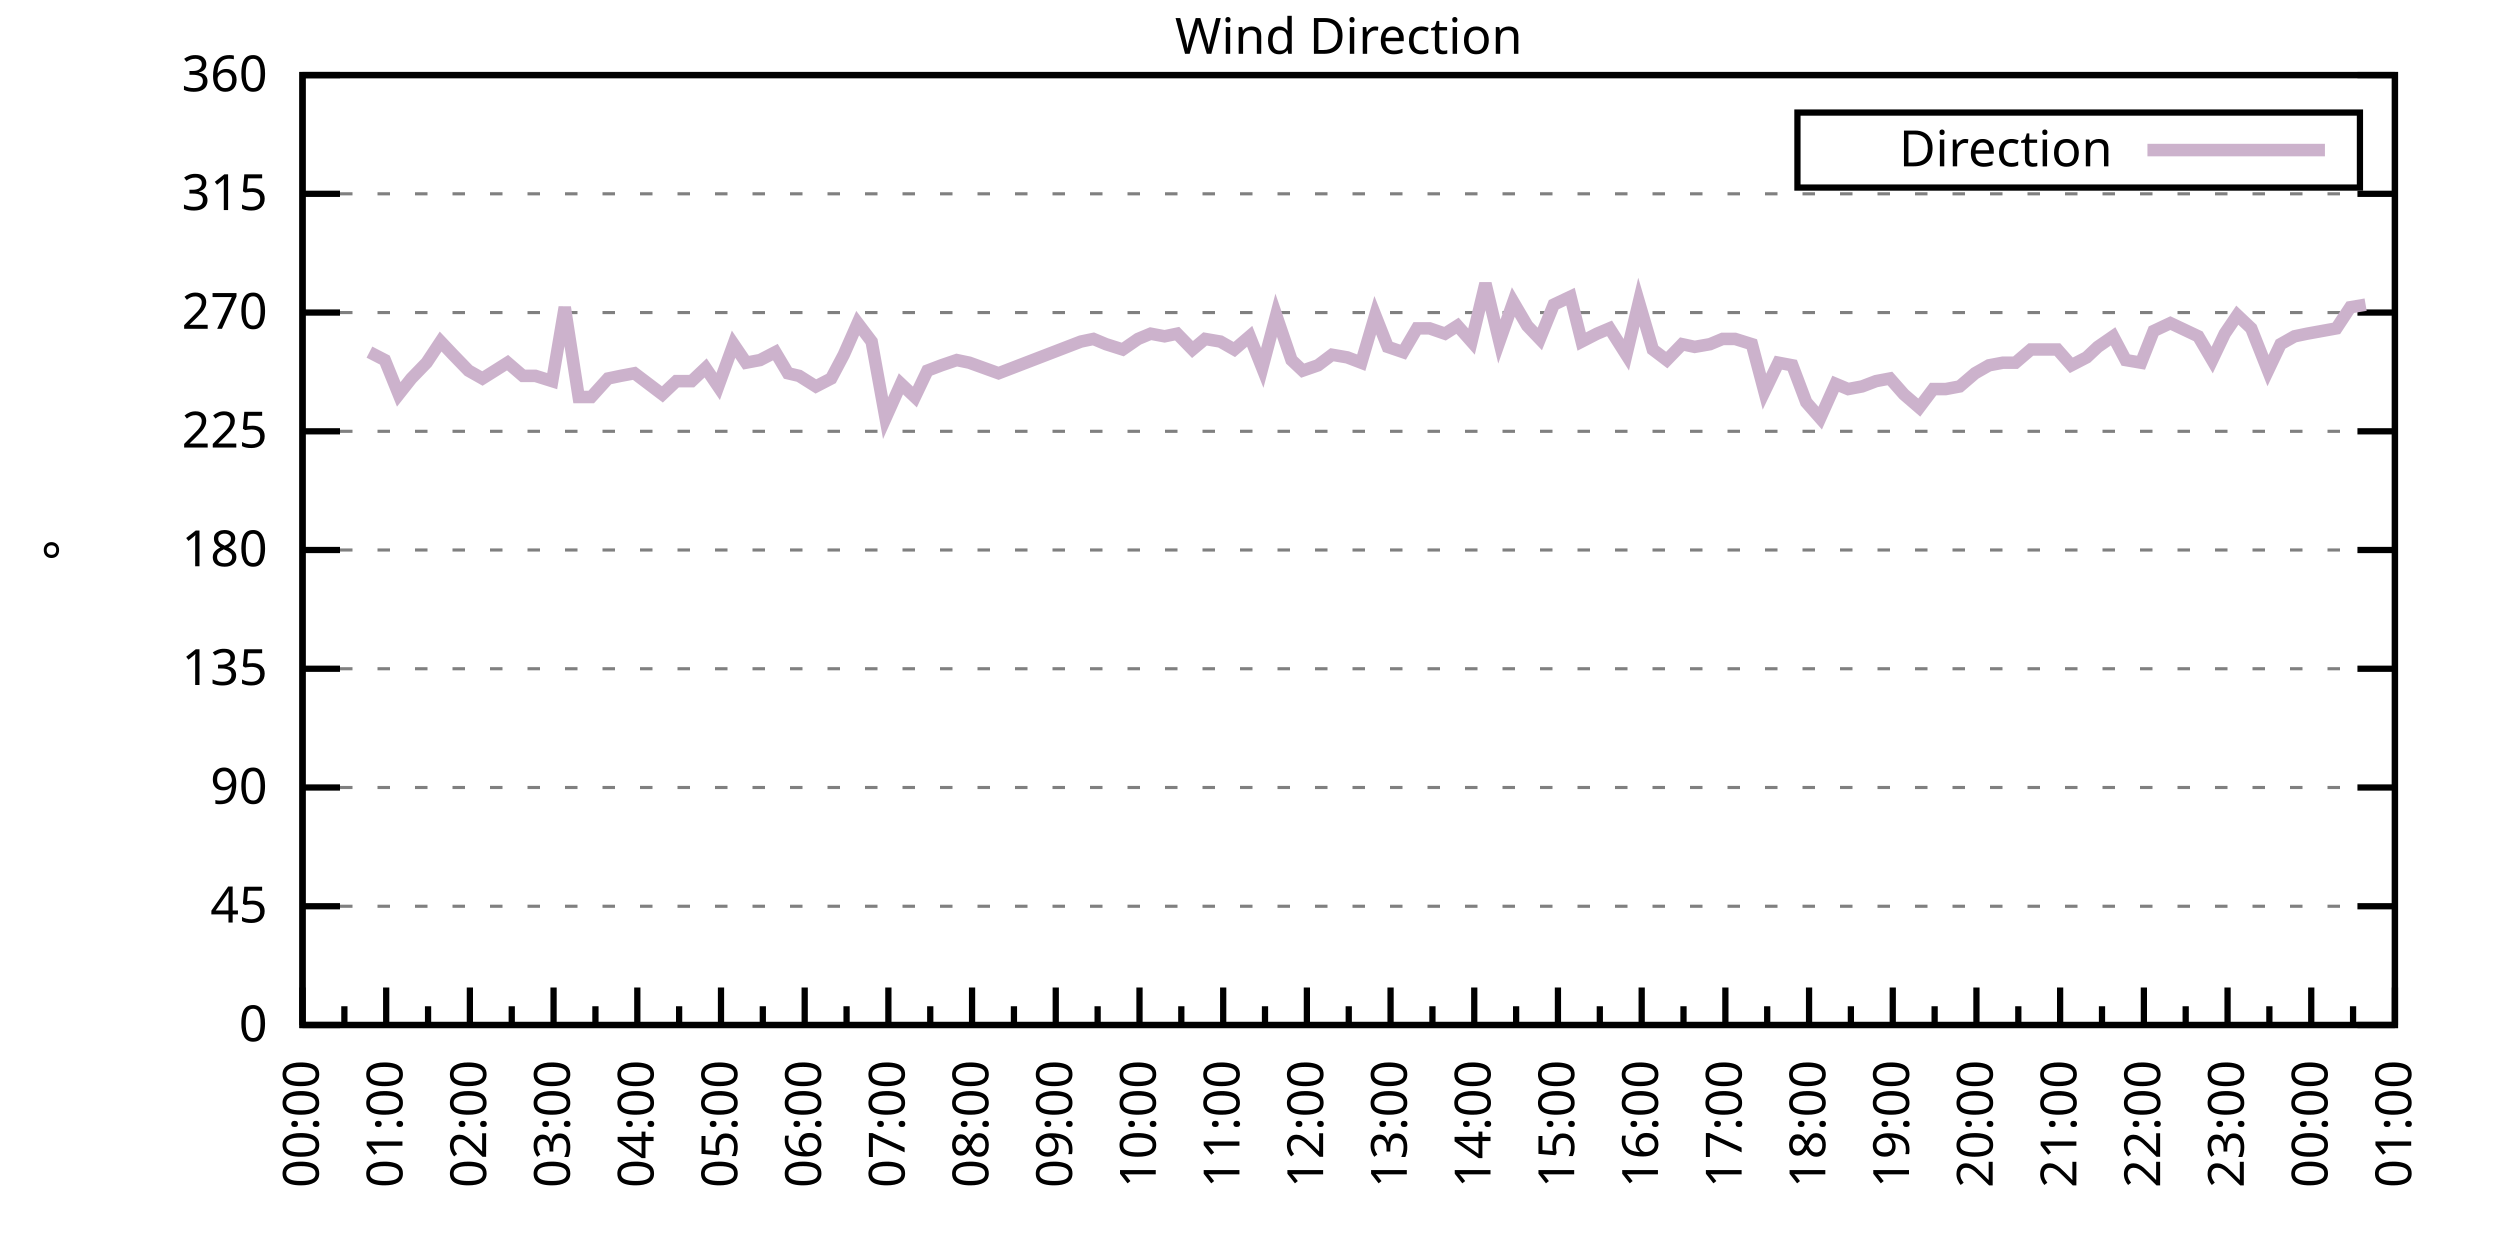
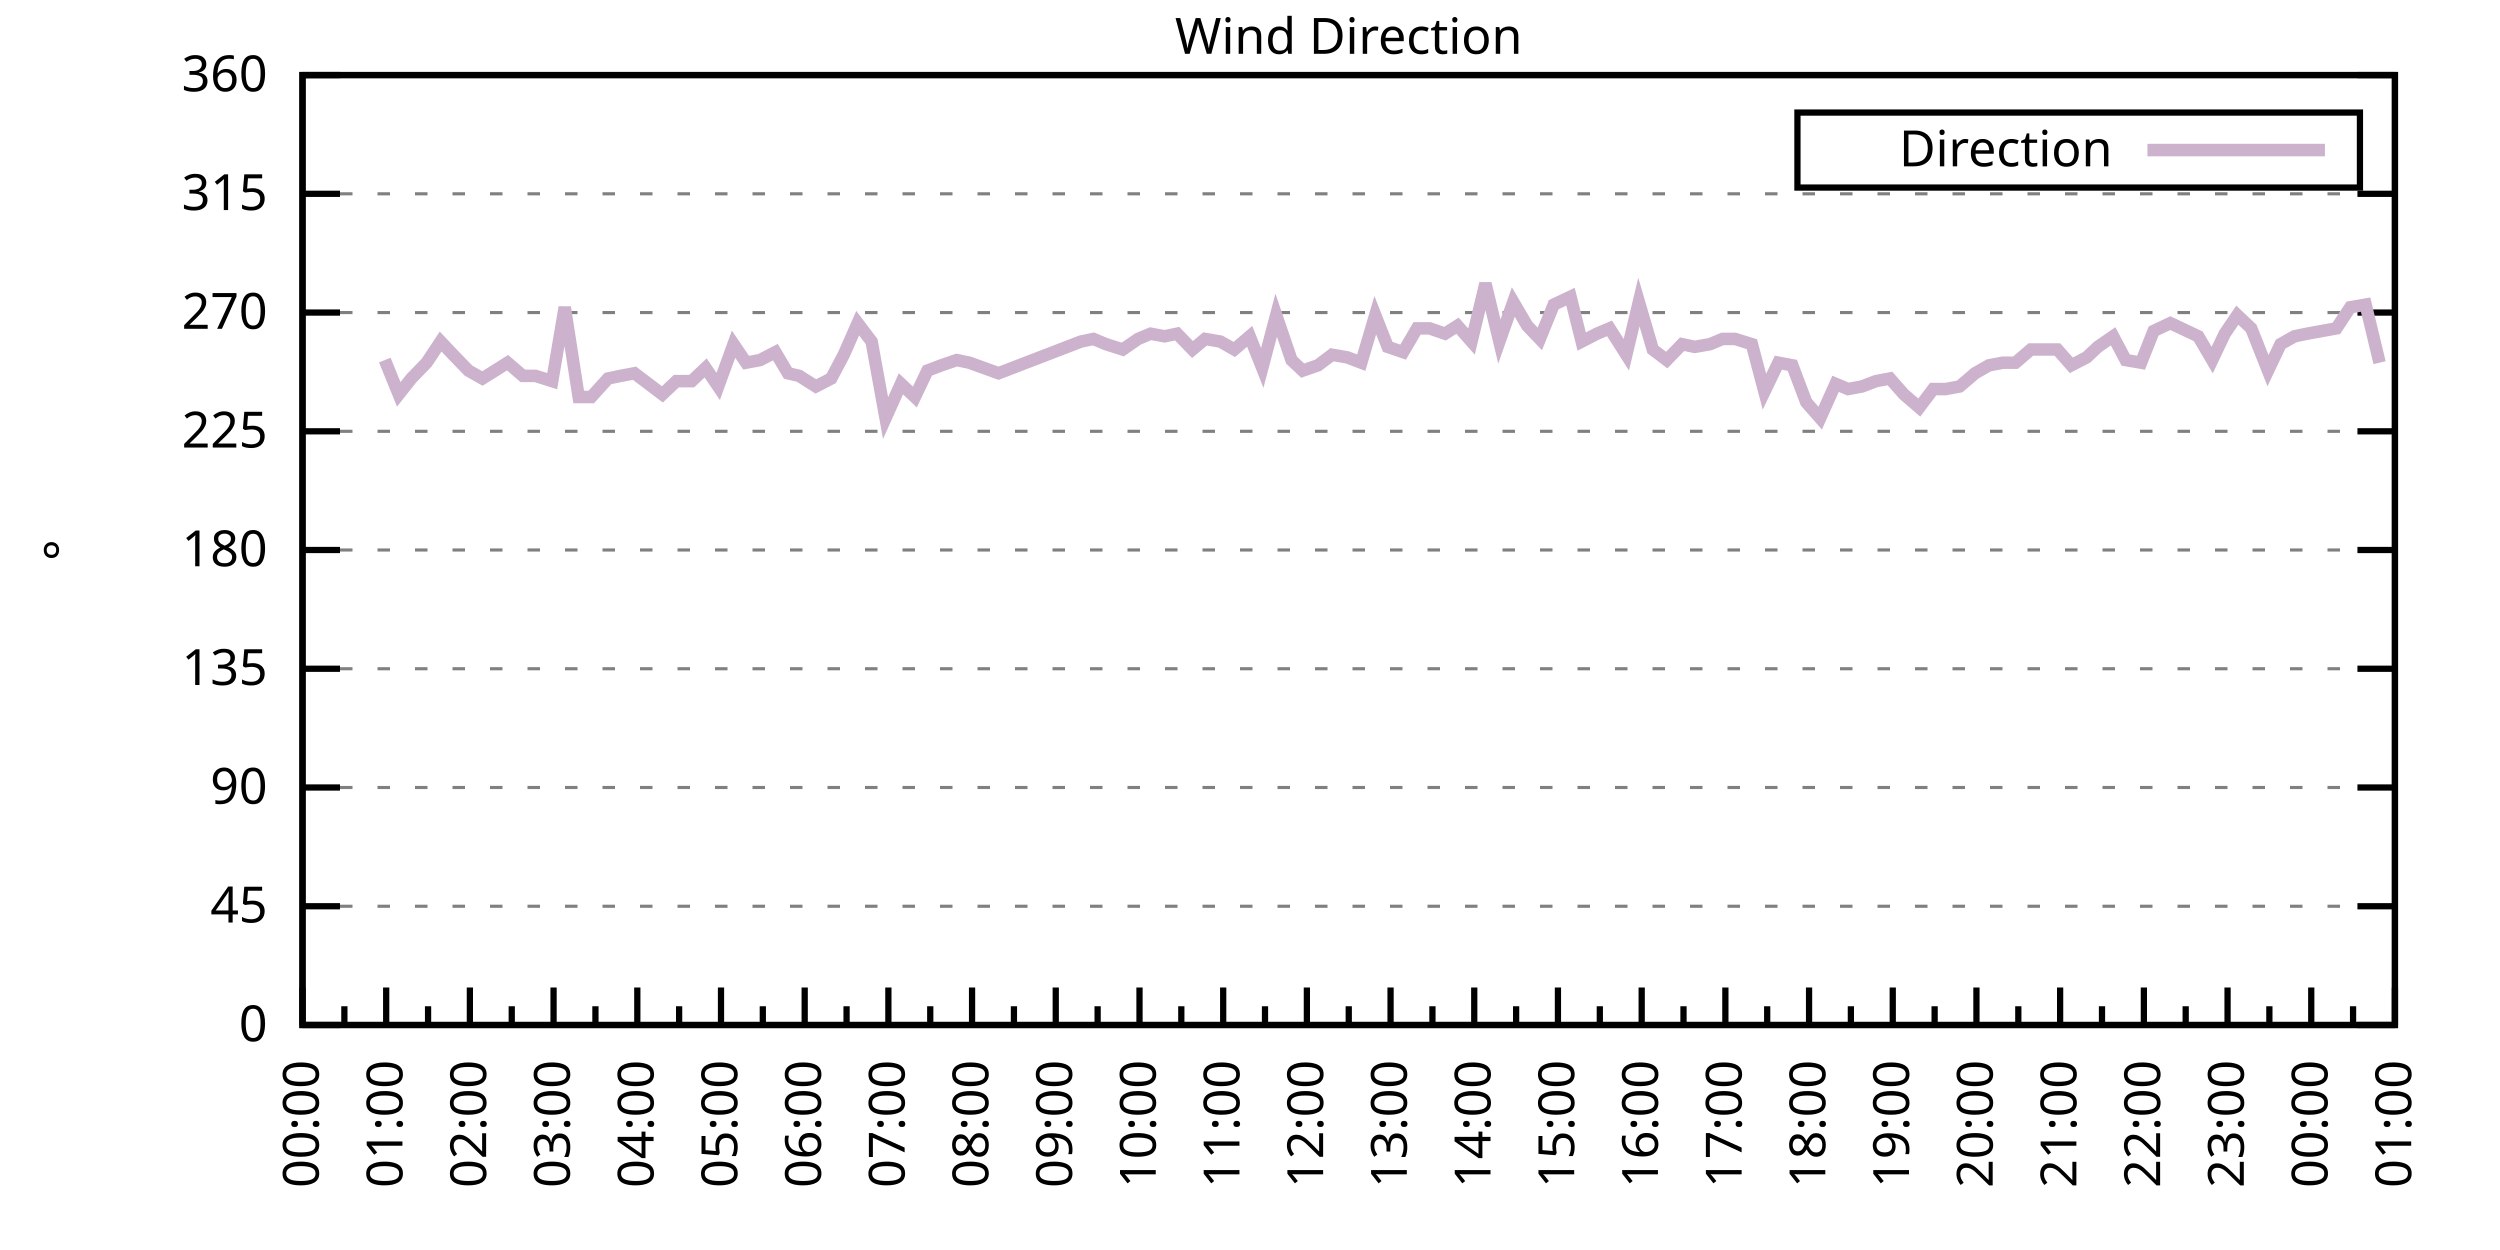
<svg xmlns="http://www.w3.org/2000/svg" xmlns:xlink="http://www.w3.org/1999/xlink" width="400" height="200" viewBox="0 0 400 200">
  <g id="gnuplot_canvas">
    <rect x="0" y="0" width="400" height="200" fill="none" />
    <defs>
      <circle id="gpDot" r="0.5" stroke-width="0.5" stroke="currentColor" />
      <path id="gpPt0" stroke-width="0.333" stroke="currentColor" d="M-1,0 h2 M0,-1 v2" />
      <path id="gpPt1" stroke-width="0.333" stroke="currentColor" d="M-1,-1 L1,1 M1,-1 L-1,1" />
      <path id="gpPt2" stroke-width="0.333" stroke="currentColor" d="M-1,0 L1,0 M0,-1 L0,1 M-1,-1 L1,1 M-1,1 L1,-1" />
      <rect id="gpPt3" stroke-width="0.333" stroke="currentColor" x="-1" y="-1" width="2" height="2" />
      <rect id="gpPt4" stroke-width="0.333" stroke="currentColor" fill="currentColor" x="-1" y="-1" width="2" height="2" />
      <circle id="gpPt5" stroke-width="0.333" stroke="currentColor" cx="0" cy="0" r="1" />
      <use xlink:href="#gpPt5" id="gpPt6" fill="currentColor" stroke="none" />
      <path id="gpPt7" stroke-width="0.333" stroke="currentColor" d="M0,-1.33 L-1.33,0.67 L1.33,0.67 z" />
      <use xlink:href="#gpPt7" id="gpPt8" fill="currentColor" stroke="none" />
      <use xlink:href="#gpPt7" id="gpPt9" stroke="currentColor" transform="rotate(180)" />
      <use xlink:href="#gpPt9" id="gpPt10" fill="currentColor" stroke="none" />
      <use xlink:href="#gpPt3" id="gpPt11" stroke="currentColor" transform="rotate(45)" />
      <use xlink:href="#gpPt11" id="gpPt12" fill="currentColor" stroke="none" />
      <path id="gpPt13" stroke-width="0.333" stroke="currentColor" d="M0,1.330 L1.265,0.411 L0.782,-1.067 L-0.782,-1.076 L-1.265,0.411 z" />
      <use xlink:href="#gpPt13" id="gpPt14" fill="currentColor" stroke="none" />
      <filter id="textbox" filterUnits="objectBoundingBox" x="0" y="0" height="1" width="1">
        <feFlood flood-color="white" flood-opacity="1" result="bgnd" />
        <feComposite in="SourceGraphic" in2="bgnd" operator="atop" />
      </filter>
      <filter id="greybox" filterUnits="objectBoundingBox" x="0" y="0" height="1" width="1">
        <feFlood flood-color="lightgrey" flood-opacity="1" result="grey" />
        <feComposite in="SourceGraphic" in2="grey" operator="atop" />
      </filter>
    </defs>
    <g fill="none" color="white" stroke="currentColor" stroke-width="1.00" stroke-linecap="butt" stroke-linejoin="miter">
</g>
    <g fill="none" color="black" stroke="currentColor" stroke-width="1.00" stroke-linecap="butt" stroke-linejoin="miter">
      <g stroke="none" shape-rendering="crispEdges">
        <polygon fill="rgb(255, 255, 255)" points="48.40,164.00 383.18,164.00 383.18,12.02 48.40,12.02 " />
      </g>
    </g>
    <g fill="none" color="black" stroke="currentColor" stroke-width="1.00" stroke-linecap="butt" stroke-linejoin="miter">
</g>
    <g fill="none" color="black" stroke="black" stroke-width="0.50" stroke-linecap="butt" stroke-linejoin="miter">
</g>
    <g fill="none" color="gray" stroke="currentColor" stroke-width="0.50" stroke-linecap="butt" stroke-linejoin="miter">
      <path stroke="gray" stroke-dasharray="2,4" class="gridline" d="M48.40,164.00 L383.19,164.00  " />
    </g>
    <g fill="none" color="gray" stroke="gray" stroke-width="1.00" stroke-linecap="butt" stroke-linejoin="miter">
</g>
    <g fill="none" color="black" stroke="currentColor" stroke-width="1.00" stroke-linecap="butt" stroke-linejoin="miter">
      <path stroke="black" d="M48.40,164.00 L54.40,164.00 M383.19,164.00 L377.19,164.00  " />
      <g transform="translate(42.80,166.60)" stroke="none" fill="black" font-family="Sans" font-size="8.00" text-anchor="end">
        <text>
          <tspan font-family="Sans"> 0</tspan>
        </text>
      </g>
    </g>
    <g fill="none" color="black" stroke="currentColor" stroke-width="1.00" stroke-linecap="butt" stroke-linejoin="miter">
</g>
    <g fill="none" color="black" stroke="black" stroke-width="0.50" stroke-linecap="butt" stroke-linejoin="miter">
</g>
    <g fill="none" color="gray" stroke="currentColor" stroke-width="0.50" stroke-linecap="butt" stroke-linejoin="miter">
      <path stroke="gray" stroke-dasharray="2,4" class="gridline" d="M48.40,145.00 L383.19,145.00  " />
    </g>
    <g fill="none" color="gray" stroke="gray" stroke-width="1.00" stroke-linecap="butt" stroke-linejoin="miter">
</g>
    <g fill="none" color="black" stroke="currentColor" stroke-width="1.00" stroke-linecap="butt" stroke-linejoin="miter">
      <path stroke="black" d="M48.40,145.00 L54.40,145.00 M383.19,145.00 L377.19,145.00  " />
      <g transform="translate(42.80,147.60)" stroke="none" fill="black" font-family="Sans" font-size="8.00" text-anchor="end">
        <text>
          <tspan font-family="Sans"> 45</tspan>
        </text>
      </g>
    </g>
    <g fill="none" color="black" stroke="currentColor" stroke-width="1.00" stroke-linecap="butt" stroke-linejoin="miter">
</g>
    <g fill="none" color="black" stroke="black" stroke-width="0.50" stroke-linecap="butt" stroke-linejoin="miter">
</g>
    <g fill="none" color="gray" stroke="currentColor" stroke-width="0.50" stroke-linecap="butt" stroke-linejoin="miter">
      <path stroke="gray" stroke-dasharray="2,4" class="gridline" d="M48.40,126.00 L383.19,126.00  " />
    </g>
    <g fill="none" color="gray" stroke="gray" stroke-width="1.00" stroke-linecap="butt" stroke-linejoin="miter">
</g>
    <g fill="none" color="black" stroke="currentColor" stroke-width="1.00" stroke-linecap="butt" stroke-linejoin="miter">
      <path stroke="black" d="M48.40,126.00 L54.40,126.00 M383.19,126.00 L377.19,126.00  " />
      <g transform="translate(42.80,128.60)" stroke="none" fill="black" font-family="Sans" font-size="8.00" text-anchor="end">
        <text>
          <tspan font-family="Sans"> 90</tspan>
        </text>
      </g>
    </g>
    <g fill="none" color="black" stroke="currentColor" stroke-width="1.00" stroke-linecap="butt" stroke-linejoin="miter">
</g>
    <g fill="none" color="black" stroke="black" stroke-width="0.50" stroke-linecap="butt" stroke-linejoin="miter">
</g>
    <g fill="none" color="gray" stroke="currentColor" stroke-width="0.50" stroke-linecap="butt" stroke-linejoin="miter">
      <path stroke="gray" stroke-dasharray="2,4" class="gridline" d="M48.40,107.00 L383.19,107.00  " />
    </g>
    <g fill="none" color="gray" stroke="gray" stroke-width="1.00" stroke-linecap="butt" stroke-linejoin="miter">
</g>
    <g fill="none" color="black" stroke="currentColor" stroke-width="1.00" stroke-linecap="butt" stroke-linejoin="miter">
      <path stroke="black" d="M48.40,107.00 L54.40,107.00 M383.19,107.00 L377.19,107.00  " />
      <g transform="translate(42.80,109.60)" stroke="none" fill="black" font-family="Sans" font-size="8.00" text-anchor="end">
        <text>
          <tspan font-family="Sans"> 135</tspan>
        </text>
      </g>
    </g>
    <g fill="none" color="black" stroke="currentColor" stroke-width="1.00" stroke-linecap="butt" stroke-linejoin="miter">
</g>
    <g fill="none" color="black" stroke="black" stroke-width="0.50" stroke-linecap="butt" stroke-linejoin="miter">
</g>
    <g fill="none" color="gray" stroke="currentColor" stroke-width="0.50" stroke-linecap="butt" stroke-linejoin="miter">
      <path stroke="gray" stroke-dasharray="2,4" class="gridline" d="M48.40,88.00 L383.19,88.00  " />
    </g>
    <g fill="none" color="gray" stroke="gray" stroke-width="1.00" stroke-linecap="butt" stroke-linejoin="miter">
</g>
    <g fill="none" color="black" stroke="currentColor" stroke-width="1.00" stroke-linecap="butt" stroke-linejoin="miter">
      <path stroke="black" d="M48.40,88.00 L54.40,88.00 M383.19,88.00 L377.19,88.00  " />
      <g transform="translate(42.80,90.60)" stroke="none" fill="black" font-family="Sans" font-size="8.00" text-anchor="end">
        <text>
          <tspan font-family="Sans"> 180</tspan>
        </text>
      </g>
    </g>
    <g fill="none" color="black" stroke="currentColor" stroke-width="1.00" stroke-linecap="butt" stroke-linejoin="miter">
</g>
    <g fill="none" color="black" stroke="black" stroke-width="0.50" stroke-linecap="butt" stroke-linejoin="miter">
</g>
    <g fill="none" color="gray" stroke="currentColor" stroke-width="0.50" stroke-linecap="butt" stroke-linejoin="miter">
      <path stroke="gray" stroke-dasharray="2,4" class="gridline" d="M48.40,69.01 L383.19,69.01  " />
    </g>
    <g fill="none" color="gray" stroke="gray" stroke-width="1.00" stroke-linecap="butt" stroke-linejoin="miter">
</g>
    <g fill="none" color="black" stroke="currentColor" stroke-width="1.00" stroke-linecap="butt" stroke-linejoin="miter">
      <path stroke="black" d="M48.40,69.01 L54.40,69.01 M383.19,69.01 L377.19,69.01  " />
      <g transform="translate(42.80,71.61)" stroke="none" fill="black" font-family="Sans" font-size="8.00" text-anchor="end">
        <text>
          <tspan font-family="Sans"> 225</tspan>
        </text>
      </g>
    </g>
    <g fill="none" color="black" stroke="currentColor" stroke-width="1.00" stroke-linecap="butt" stroke-linejoin="miter">
</g>
    <g fill="none" color="black" stroke="black" stroke-width="0.50" stroke-linecap="butt" stroke-linejoin="miter">
</g>
    <g fill="none" color="gray" stroke="currentColor" stroke-width="0.50" stroke-linecap="butt" stroke-linejoin="miter">
      <path stroke="gray" stroke-dasharray="2,4" class="gridline" d="M48.40,50.01 L383.19,50.01  " />
    </g>
    <g fill="none" color="gray" stroke="gray" stroke-width="1.00" stroke-linecap="butt" stroke-linejoin="miter">
</g>
    <g fill="none" color="black" stroke="currentColor" stroke-width="1.00" stroke-linecap="butt" stroke-linejoin="miter">
      <path stroke="black" d="M48.40,50.01 L54.40,50.01 M383.19,50.01 L377.19,50.01  " />
      <g transform="translate(42.80,52.61)" stroke="none" fill="black" font-family="Sans" font-size="8.00" text-anchor="end">
        <text>
          <tspan font-family="Sans"> 270</tspan>
        </text>
      </g>
    </g>
    <g fill="none" color="black" stroke="currentColor" stroke-width="1.00" stroke-linecap="butt" stroke-linejoin="miter">
</g>
    <g fill="none" color="black" stroke="black" stroke-width="0.50" stroke-linecap="butt" stroke-linejoin="miter">
</g>
    <g fill="none" color="gray" stroke="currentColor" stroke-width="0.50" stroke-linecap="butt" stroke-linejoin="miter">
      <path stroke="gray" stroke-dasharray="2,4" class="gridline" d="M48.40,31.01 L383.19,31.01  " />
    </g>
    <g fill="none" color="gray" stroke="gray" stroke-width="1.00" stroke-linecap="butt" stroke-linejoin="miter">
</g>
    <g fill="none" color="black" stroke="currentColor" stroke-width="1.00" stroke-linecap="butt" stroke-linejoin="miter">
      <path stroke="black" d="M48.40,31.01 L54.40,31.01 M383.19,31.01 L377.19,31.01  " />
      <g transform="translate(42.80,33.61)" stroke="none" fill="black" font-family="Sans" font-size="8.00" text-anchor="end">
        <text>
          <tspan font-family="Sans"> 315</tspan>
        </text>
      </g>
    </g>
    <g fill="none" color="black" stroke="currentColor" stroke-width="1.00" stroke-linecap="butt" stroke-linejoin="miter">
</g>
    <g fill="none" color="black" stroke="black" stroke-width="0.50" stroke-linecap="butt" stroke-linejoin="miter">
</g>
    <g fill="none" color="gray" stroke="currentColor" stroke-width="0.50" stroke-linecap="butt" stroke-linejoin="miter">
      <path stroke="gray" stroke-dasharray="2,4" class="gridline" d="M48.40,12.01 L383.19,12.01  " />
    </g>
    <g fill="none" color="gray" stroke="gray" stroke-width="1.00" stroke-linecap="butt" stroke-linejoin="miter">
</g>
    <g fill="none" color="black" stroke="currentColor" stroke-width="1.00" stroke-linecap="butt" stroke-linejoin="miter">
      <path stroke="black" d="M48.40,12.01 L54.40,12.01 M383.19,12.01 L377.19,12.01  " />
      <g transform="translate(42.80,14.61)" stroke="none" fill="black" font-family="Sans" font-size="8.00" text-anchor="end">
        <text>
          <tspan font-family="Sans"> 360</tspan>
        </text>
      </g>
    </g>
    <g fill="none" color="black" stroke="currentColor" stroke-width="1.00" stroke-linecap="butt" stroke-linejoin="miter">
      <path stroke="black" d="M48.40,164.00 L48.40,158.00  " />
      <g transform="translate(51.00,169.60) rotate(270)" stroke="none" fill="black" font-family="Sans" font-size="8.00" text-anchor="end">
        <text>
          <tspan font-family="Sans">00:00</tspan>
        </text>
      </g>
    </g>
    <g fill="none" color="black" stroke="currentColor" stroke-width="1.00" stroke-linecap="butt" stroke-linejoin="miter">
      <path stroke="black" d="M55.10,164.00 L55.10,161.00 M61.79,164.00 L61.79,158.00  " />
      <g transform="translate(64.39,169.60) rotate(270)" stroke="none" fill="black" font-family="Sans" font-size="8.00" text-anchor="end">
        <text>
          <tspan font-family="Sans">01:00</tspan>
        </text>
      </g>
    </g>
    <g fill="none" color="black" stroke="currentColor" stroke-width="1.00" stroke-linecap="butt" stroke-linejoin="miter">
      <path stroke="black" d="M68.49,164.00 L68.49,161.00 M75.18,164.00 L75.18,158.00  " />
      <g transform="translate(77.78,169.60) rotate(270)" stroke="none" fill="black" font-family="Sans" font-size="8.00" text-anchor="end">
        <text>
          <tspan font-family="Sans">02:00</tspan>
        </text>
      </g>
    </g>
    <g fill="none" color="black" stroke="currentColor" stroke-width="1.00" stroke-linecap="butt" stroke-linejoin="miter">
      <path stroke="black" d="M81.88,164.00 L81.88,161.00 M88.57,164.00 L88.57,158.00  " />
      <g transform="translate(91.17,169.60) rotate(270)" stroke="none" fill="black" font-family="Sans" font-size="8.00" text-anchor="end">
        <text>
          <tspan font-family="Sans">03:00</tspan>
        </text>
      </g>
    </g>
    <g fill="none" color="black" stroke="currentColor" stroke-width="1.00" stroke-linecap="butt" stroke-linejoin="miter">
      <path stroke="black" d="M95.27,164.00 L95.27,161.00 M101.97,164.00 L101.97,158.00  " />
      <g transform="translate(104.57,169.60) rotate(270)" stroke="none" fill="black" font-family="Sans" font-size="8.00" text-anchor="end">
        <text>
          <tspan font-family="Sans">04:00</tspan>
        </text>
      </g>
    </g>
    <g fill="none" color="black" stroke="currentColor" stroke-width="1.00" stroke-linecap="butt" stroke-linejoin="miter">
      <path stroke="black" d="M108.66,164.00 L108.66,161.00 M115.36,164.00 L115.36,158.00  " />
      <g transform="translate(117.96,169.60) rotate(270)" stroke="none" fill="black" font-family="Sans" font-size="8.00" text-anchor="end">
        <text>
          <tspan font-family="Sans">05:00</tspan>
        </text>
      </g>
    </g>
    <g fill="none" color="black" stroke="currentColor" stroke-width="1.00" stroke-linecap="butt" stroke-linejoin="miter">
      <path stroke="black" d="M122.05,164.00 L122.05,161.00 M128.75,164.00 L128.75,158.00  " />
      <g transform="translate(131.35,169.60) rotate(270)" stroke="none" fill="black" font-family="Sans" font-size="8.00" text-anchor="end">
        <text>
          <tspan font-family="Sans">06:00</tspan>
        </text>
      </g>
    </g>
    <g fill="none" color="black" stroke="currentColor" stroke-width="1.00" stroke-linecap="butt" stroke-linejoin="miter">
      <path stroke="black" d="M135.45,164.00 L135.45,161.00 M142.14,164.00 L142.14,158.00  " />
      <g transform="translate(144.74,169.60) rotate(270)" stroke="none" fill="black" font-family="Sans" font-size="8.00" text-anchor="end">
        <text>
          <tspan font-family="Sans">07:00</tspan>
        </text>
      </g>
    </g>
    <g fill="none" color="black" stroke="currentColor" stroke-width="1.00" stroke-linecap="butt" stroke-linejoin="miter">
      <path stroke="black" d="M148.84,164.00 L148.84,161.00 M155.53,164.00 L155.53,158.00  " />
      <g transform="translate(158.13,169.60) rotate(270)" stroke="none" fill="black" font-family="Sans" font-size="8.00" text-anchor="end">
        <text>
          <tspan font-family="Sans">08:00</tspan>
        </text>
      </g>
    </g>
    <g fill="none" color="black" stroke="currentColor" stroke-width="1.00" stroke-linecap="butt" stroke-linejoin="miter">
      <path stroke="black" d="M162.23,164.00 L162.23,161.00 M168.92,164.00 L168.92,158.00  " />
      <g transform="translate(171.52,169.60) rotate(270)" stroke="none" fill="black" font-family="Sans" font-size="8.00" text-anchor="end">
        <text>
          <tspan font-family="Sans">09:00</tspan>
        </text>
      </g>
    </g>
    <g fill="none" color="black" stroke="currentColor" stroke-width="1.00" stroke-linecap="butt" stroke-linejoin="miter">
      <path stroke="black" d="M175.62,164.00 L175.62,161.00 M182.32,164.00 L182.32,158.00  " />
      <g transform="translate(184.92,169.60) rotate(270)" stroke="none" fill="black" font-family="Sans" font-size="8.00" text-anchor="end">
        <text>
          <tspan font-family="Sans">10:00</tspan>
        </text>
      </g>
    </g>
    <g fill="none" color="black" stroke="currentColor" stroke-width="1.00" stroke-linecap="butt" stroke-linejoin="miter">
      <path stroke="black" d="M189.01,164.00 L189.01,161.00 M195.71,164.00 L195.71,158.00  " />
      <g transform="translate(198.31,169.60) rotate(270)" stroke="none" fill="black" font-family="Sans" font-size="8.00" text-anchor="end">
        <text>
          <tspan font-family="Sans">11:00</tspan>
        </text>
      </g>
    </g>
    <g fill="none" color="black" stroke="currentColor" stroke-width="1.00" stroke-linecap="butt" stroke-linejoin="miter">
      <path stroke="black" d="M202.40,164.00 L202.40,161.00 M209.10,164.00 L209.10,158.00  " />
      <g transform="translate(211.70,169.60) rotate(270)" stroke="none" fill="black" font-family="Sans" font-size="8.00" text-anchor="end">
        <text>
          <tspan font-family="Sans">12:00</tspan>
        </text>
      </g>
    </g>
    <g fill="none" color="black" stroke="currentColor" stroke-width="1.00" stroke-linecap="butt" stroke-linejoin="miter">
      <path stroke="black" d="M215.80,164.00 L215.80,161.00 M222.49,164.00 L222.49,158.00  " />
      <g transform="translate(225.09,169.60) rotate(270)" stroke="none" fill="black" font-family="Sans" font-size="8.00" text-anchor="end">
        <text>
          <tspan font-family="Sans">13:00</tspan>
        </text>
      </g>
    </g>
    <g fill="none" color="black" stroke="currentColor" stroke-width="1.00" stroke-linecap="butt" stroke-linejoin="miter">
      <path stroke="black" d="M229.19,164.00 L229.19,161.00 M235.88,164.00 L235.88,158.00  " />
      <g transform="translate(238.48,169.60) rotate(270)" stroke="none" fill="black" font-family="Sans" font-size="8.00" text-anchor="end">
        <text>
          <tspan font-family="Sans">14:00</tspan>
        </text>
      </g>
    </g>
    <g fill="none" color="black" stroke="currentColor" stroke-width="1.00" stroke-linecap="butt" stroke-linejoin="miter">
      <path stroke="black" d="M242.58,164.00 L242.58,161.00 M249.27,164.00 L249.27,158.00  " />
      <g transform="translate(251.87,169.60) rotate(270)" stroke="none" fill="black" font-family="Sans" font-size="8.00" text-anchor="end">
        <text>
          <tspan font-family="Sans">15:00</tspan>
        </text>
      </g>
    </g>
    <g fill="none" color="black" stroke="currentColor" stroke-width="1.00" stroke-linecap="butt" stroke-linejoin="miter">
      <path stroke="black" d="M255.97,164.00 L255.97,161.00 M262.67,164.00 L262.67,158.00  " />
      <g transform="translate(265.27,169.60) rotate(270)" stroke="none" fill="black" font-family="Sans" font-size="8.00" text-anchor="end">
        <text>
          <tspan font-family="Sans">16:00</tspan>
        </text>
      </g>
    </g>
    <g fill="none" color="black" stroke="currentColor" stroke-width="1.00" stroke-linecap="butt" stroke-linejoin="miter">
      <path stroke="black" d="M269.36,164.00 L269.36,161.00 M276.06,164.00 L276.06,158.00  " />
      <g transform="translate(278.66,169.60) rotate(270)" stroke="none" fill="black" font-family="Sans" font-size="8.00" text-anchor="end">
        <text>
          <tspan font-family="Sans">17:00</tspan>
        </text>
      </g>
    </g>
    <g fill="none" color="black" stroke="currentColor" stroke-width="1.00" stroke-linecap="butt" stroke-linejoin="miter">
      <path stroke="black" d="M282.75,164.00 L282.75,161.00 M289.45,164.00 L289.45,158.00  " />
      <g transform="translate(292.05,169.60) rotate(270)" stroke="none" fill="black" font-family="Sans" font-size="8.00" text-anchor="end">
        <text>
          <tspan font-family="Sans">18:00</tspan>
        </text>
      </g>
    </g>
    <g fill="none" color="black" stroke="currentColor" stroke-width="1.00" stroke-linecap="butt" stroke-linejoin="miter">
      <path stroke="black" d="M296.14,164.00 L296.14,161.00 M302.84,164.00 L302.84,158.00  " />
      <g transform="translate(305.44,169.60) rotate(270)" stroke="none" fill="black" font-family="Sans" font-size="8.00" text-anchor="end">
        <text>
          <tspan font-family="Sans">19:00</tspan>
        </text>
      </g>
    </g>
    <g fill="none" color="black" stroke="currentColor" stroke-width="1.00" stroke-linecap="butt" stroke-linejoin="miter">
      <path stroke="black" d="M309.54,164.00 L309.54,161.00 M316.23,164.00 L316.23,158.00  " />
      <g transform="translate(318.83,169.60) rotate(270)" stroke="none" fill="black" font-family="Sans" font-size="8.00" text-anchor="end">
        <text>
          <tspan font-family="Sans">20:00</tspan>
        </text>
      </g>
    </g>
    <g fill="none" color="black" stroke="currentColor" stroke-width="1.00" stroke-linecap="butt" stroke-linejoin="miter">
      <path stroke="black" d="M322.93,164.00 L322.93,161.00 M329.62,164.00 L329.62,158.00  " />
      <g transform="translate(332.22,169.60) rotate(270)" stroke="none" fill="black" font-family="Sans" font-size="8.00" text-anchor="end">
        <text>
          <tspan font-family="Sans">21:00</tspan>
        </text>
      </g>
    </g>
    <g fill="none" color="black" stroke="currentColor" stroke-width="1.00" stroke-linecap="butt" stroke-linejoin="miter">
      <path stroke="black" d="M336.32,164.00 L336.32,161.00 M343.02,164.00 L343.02,158.00  " />
      <g transform="translate(345.62,169.60) rotate(270)" stroke="none" fill="black" font-family="Sans" font-size="8.00" text-anchor="end">
        <text>
          <tspan font-family="Sans">22:00</tspan>
        </text>
      </g>
    </g>
    <g fill="none" color="black" stroke="currentColor" stroke-width="1.00" stroke-linecap="butt" stroke-linejoin="miter">
      <path stroke="black" d="M349.71,164.00 L349.71,161.00 M356.41,164.00 L356.41,158.00  " />
      <g transform="translate(359.01,169.60) rotate(270)" stroke="none" fill="black" font-family="Sans" font-size="8.00" text-anchor="end">
        <text>
          <tspan font-family="Sans">23:00</tspan>
        </text>
      </g>
    </g>
    <g fill="none" color="black" stroke="currentColor" stroke-width="1.00" stroke-linecap="butt" stroke-linejoin="miter">
      <path stroke="black" d="M363.10,164.00 L363.10,161.00 M369.80,164.00 L369.80,158.00  " />
      <g transform="translate(372.40,169.60) rotate(270)" stroke="none" fill="black" font-family="Sans" font-size="8.00" text-anchor="end">
        <text>
          <tspan font-family="Sans">00:00</tspan>
        </text>
      </g>
    </g>
    <g fill="none" color="black" stroke="currentColor" stroke-width="1.00" stroke-linecap="butt" stroke-linejoin="miter">
      <path stroke="black" d="M376.49,164.00 L376.49,161.00 M383.19,164.00 L383.19,158.00  " />
      <g transform="translate(385.79,169.60) rotate(270)" stroke="none" fill="black" font-family="Sans" font-size="8.00" text-anchor="end">
        <text>
          <tspan font-family="Sans">01:00</tspan>
        </text>
      </g>
    </g>
    <g fill="none" color="black" stroke="currentColor" stroke-width="1.00" stroke-linecap="butt" stroke-linejoin="miter">
</g>
    <g fill="none" color="black" stroke="currentColor" stroke-width="1.00" stroke-linecap="butt" stroke-linejoin="miter">
      <path stroke="black" d="M48.40,12.01 L48.40,164.00 L383.19,164.00 L383.19,12.01 L48.40,12.01 Z  " />
    </g>
    <g fill="none" color="black" stroke="currentColor" stroke-width="1.00" stroke-linecap="butt" stroke-linejoin="miter">
      <g transform="translate(12.80,88.01) rotate(270)" stroke="none" fill="black" font-family="Sans" font-size="8.00" text-anchor="middle">
        <text>
          <tspan font-family="Sans">°</tspan>
        </text>
      </g>
    </g>
    <g fill="none" color="black" stroke="currentColor" stroke-width="1.00" stroke-linecap="butt" stroke-linejoin="miter">
</g>
    <g fill="none" color="black" stroke="currentColor" stroke-width="1.00" stroke-linecap="butt" stroke-linejoin="miter">
      <path stroke="black" d="M287.59,30.01 L287.59,18.01 L377.59,18.01 L377.59,30.01 L287.59,30.01 Z  " />
    </g>
    <g id="Wind_direction_plot_1">
      <g fill="none" color="white" stroke="black" stroke-width="2.00" stroke-linecap="butt" stroke-linejoin="miter">
</g>
      <g fill="none" color="black" stroke="currentColor" stroke-width="2.00" stroke-linecap="butt" stroke-linejoin="miter">
        <g transform="translate(337.99,26.61)" stroke="none" fill="black" font-family="Sans" font-size="8.00" text-anchor="end">
          <text>
            <tspan font-family="Sans">Direction</tspan>
          </text>
        </g>
      </g>
      <g fill="none" color="black" stroke="currentColor" stroke-width="2.00" stroke-linecap="butt" stroke-linejoin="miter">
-         <path stroke="rgb(204, 178, 204)" d="M343.59,24.01 L371.99,24.01 M59.11,56.34 L61.57,57.61 L63.80,63.10 L65.81,60.56 L68.26,58.03 L70.50,54.65   L72.50,56.76 L74.96,59.30 L77.19,60.56 L79.20,59.30 L81.21,58.03 L83.66,60.14 L85.67,60.14 L88.35,60.98   L90.36,49.16 L92.59,63.52 L94.60,63.52 L97.28,60.56 L99.29,60.14 L101.52,59.72 L103.75,61.41 L105.98,63.10   L108.22,60.98 L110.67,60.98 L112.90,58.87 L114.91,61.83 L117.37,55.07 L119.38,58.03 L121.61,57.61 L124.06,56.34   L126.07,59.72 L127.86,60.14 L130.54,61.83 L132.99,60.56 L135.00,56.76 L137.23,51.70 L139.46,54.65 L141.69,66.90   L144.15,61.41 L146.38,63.52 L148.39,59.30 L150.62,58.45 L153.08,57.61 L155.09,58.03 L159.77,59.72 L172.94,54.65   L174.95,54.23 L176.96,55.07 L179.64,55.92 L182.09,54.23 L184.10,53.39 L186.33,53.81 L188.34,53.39 L190.80,55.92   L192.81,54.23 L195.26,54.65 L197.49,55.92 L199.95,53.81 L201.96,58.87 L204.19,50.43 L206.64,57.61 L208.43,59.30   L210.88,58.45 L213.12,56.76 L215.57,57.18 L217.80,58.03 L220.04,50.43 L222.04,55.50 L224.50,56.34 L226.73,52.54   L228.74,52.54 L231.20,53.39 L233.20,52.12 L235.44,54.65 L237.67,45.36 L239.90,54.65 L242.13,48.32 L244.36,52.12   L246.37,54.23 L248.60,48.74 L251.28,47.47 L253.07,54.65 L255.52,53.39 L257.53,52.54 L260.21,56.76 L262.22,48.32   L264.45,55.92 L266.68,57.61 L269.14,55.07 L271.15,55.50 L273.60,55.07 L275.61,54.23 L277.62,54.23 L280.30,55.07   L282.31,62.67 L284.54,58.03 L286.77,58.45 L289.00,64.36 L291.23,66.90 L293.69,61.41 L295.70,62.25 L297.93,61.83   L300.16,60.98 L302.39,60.56 L304.63,63.10 L307.08,65.21 L309.31,62.25 L311.32,62.25 L313.55,61.83 L316.01,59.72   L318.24,58.45 L320.47,58.03 L322.48,58.03 L324.94,55.92 L326.95,55.92 L329.18,55.92 L331.41,58.45 L333.86,57.18   L335.65,55.50 L338.10,53.81 L340.11,57.61 L342.57,58.03 L344.58,52.96 L347.26,51.70 L349.04,52.54 L351.72,53.81   L353.95,57.61 L355.96,53.39 L357.97,50.43 L360.20,52.54 L362.88,59.30 L364.89,55.07 L367.12,53.81 L369.13,53.39   L373.82,52.54 L376.05,49.16 L378.50,48.74  " />
+         <path stroke="rgb(204, 178, 204)" d="M343.59,24.01 L371.99,24.01 M61.57,57.61 L63.80,63.10 L65.81,60.56 L68.26,58.03 L70.50,54.65 L72.50,56.76   L74.96,59.30 L77.19,60.56 L79.20,59.30 L81.21,58.03 L83.66,60.14 L85.67,60.14 L88.35,60.98 L90.36,49.16   L92.59,63.52 L94.60,63.52 L97.28,60.56 L99.29,60.14 L101.52,59.72 L103.75,61.41 L105.98,63.10 L108.22,60.98   L110.67,60.98 L112.90,58.87 L114.91,61.83 L117.37,55.07 L119.38,58.03 L121.61,57.61 L124.06,56.34 L126.07,59.72   L127.86,60.14 L130.54,61.83 L132.99,60.56 L135.00,56.76 L137.23,51.70 L139.46,54.65 L141.69,66.90 L144.15,61.41   L146.38,63.52 L148.39,59.30 L150.62,58.45 L153.08,57.61 L155.09,58.03 L159.77,59.72 L172.94,54.65 L174.95,54.23   L176.96,55.07 L179.64,55.92 L182.09,54.23 L184.10,53.39 L186.33,53.81 L188.34,53.39 L190.80,55.92 L192.81,54.23   L195.26,54.65 L197.49,55.92 L199.95,53.81 L201.96,58.87 L204.19,50.43 L206.64,57.61 L208.43,59.30 L210.88,58.45   L213.12,56.76 L215.57,57.18 L217.80,58.03 L220.04,50.43 L222.04,55.50 L224.50,56.34 L226.73,52.54 L228.74,52.54   L231.20,53.39 L233.20,52.12 L235.44,54.65 L237.67,45.36 L239.90,54.65 L242.13,48.32 L244.36,52.12 L246.37,54.23   L248.60,48.74 L251.28,47.47 L253.07,54.65 L255.52,53.39 L257.53,52.54 L260.21,56.76 L262.22,48.32 L264.45,55.92   L266.68,57.61 L269.14,55.07 L271.15,55.50 L273.60,55.07 L275.61,54.23 L277.62,54.23 L280.30,55.07 L282.31,62.67   L284.54,58.03 L286.77,58.45 L289.00,64.36 L291.23,66.90 L293.69,61.41 L295.70,62.25 L297.93,61.83 L300.16,60.98   L302.39,60.56 L304.63,63.10 L307.08,65.21 L309.31,62.25 L311.32,62.25 L313.55,61.83 L316.01,59.72 L318.24,58.45   L320.47,58.03 L322.48,58.03 L324.94,55.92 L326.95,55.92 L329.18,55.92 L331.41,58.45 L333.86,57.18 L335.65,55.50   L338.10,53.81 L340.11,57.61 L342.57,58.03 L344.58,52.96 L347.26,51.70 L349.04,52.54 L351.72,53.81 L353.95,57.61   L355.96,53.39 L357.97,50.43 L360.20,52.54 L362.88,59.30 L364.89,55.07 L367.12,53.81 L369.13,53.39 L373.82,52.54   L376.05,49.16 L378.50,48.74 L380.73,58.03  " />
      </g>
    </g>
    <g fill="none" color="black" stroke="currentColor" stroke-width="2.00" stroke-linecap="butt" stroke-linejoin="miter">
</g>
    <g fill="none" color="black" stroke="black" stroke-width="1.00" stroke-linecap="butt" stroke-linejoin="miter">
</g>
    <g fill="none" color="black" stroke="currentColor" stroke-width="1.00" stroke-linecap="butt" stroke-linejoin="miter">
      <path stroke="black" d="M48.40,12.01 L48.40,164.00 L383.19,164.00 L383.19,12.01 L48.40,12.01 Z  " />
    </g>
    <g fill="none" color="black" stroke="currentColor" stroke-width="1.00" stroke-linecap="butt" stroke-linejoin="miter">
      <g transform="translate(215.79,8.61)" stroke="none" fill="black" font-family="Sans" font-size="8.00" text-anchor="middle">
        <text>
          <tspan font-family="Sans">Wind Direction</tspan>
        </text>
      </g>
    </g>
    <g fill="none" color="black" stroke="currentColor" stroke-width="1.00" stroke-linecap="butt" stroke-linejoin="miter">
</g>
  </g>
</svg>
